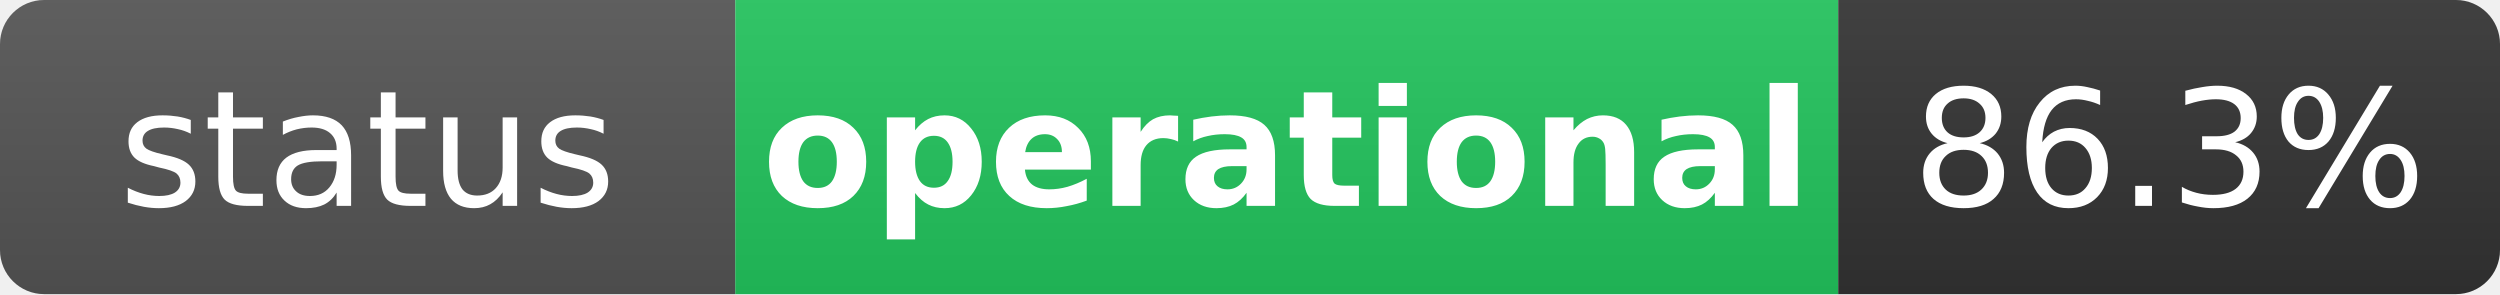
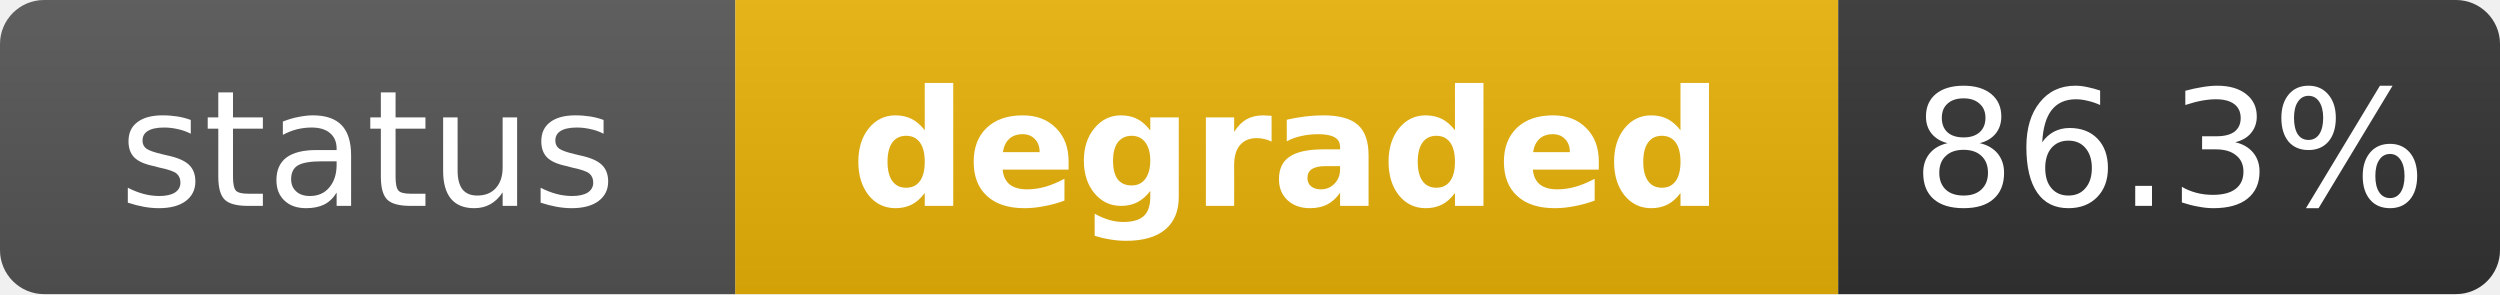
- <svg xmlns="http://www.w3.org/2000/svg" width="170" height="20" role="img" aria-label="status: operational">
+ <svg xmlns="http://www.w3.org/2000/svg" width="170" height="20" role="img" aria-label="status: degraded">
  <linearGradient id="s" x2="0" y2="100%">
    <stop offset="0" stop-color="#bbb" stop-opacity=".1" />
    <stop offset="1" stop-opacity=".1" />
  </linearGradient>
  <clipPath id="r">
    <rect width="170" height="20" rx="3" fill="#fff" />
  </clipPath>
  <g clip-path="url(#r)">
    <rect width="50" height="20" fill="#555" />
-     <rect x="50" width="75" height="20" fill="#22c55e" />
+     <rect x="50" width="75" height="20" fill="#eab308" />
    <rect x="125" width="45" height="20" fill="#333" />
    <rect width="170" height="20" fill="url(#s)" />
  </g>
  <g fill="#fff" text-anchor="middle" font-family="Verdana,Geneva,DejaVu Sans,sans-serif" text-rendering="geometricPrecision" font-size="11">
    <text x="25" y="14" fill="#fff">status</text>
-     <text x="87.5" y="14" fill="#fff" font-weight="bold">operational</text>
+     <text x="87.5" y="14" fill="#fff" font-weight="bold">degraded</text>
    <text x="147.5" y="14" fill="#fff">86.3%</text>
  </g>
</svg>
